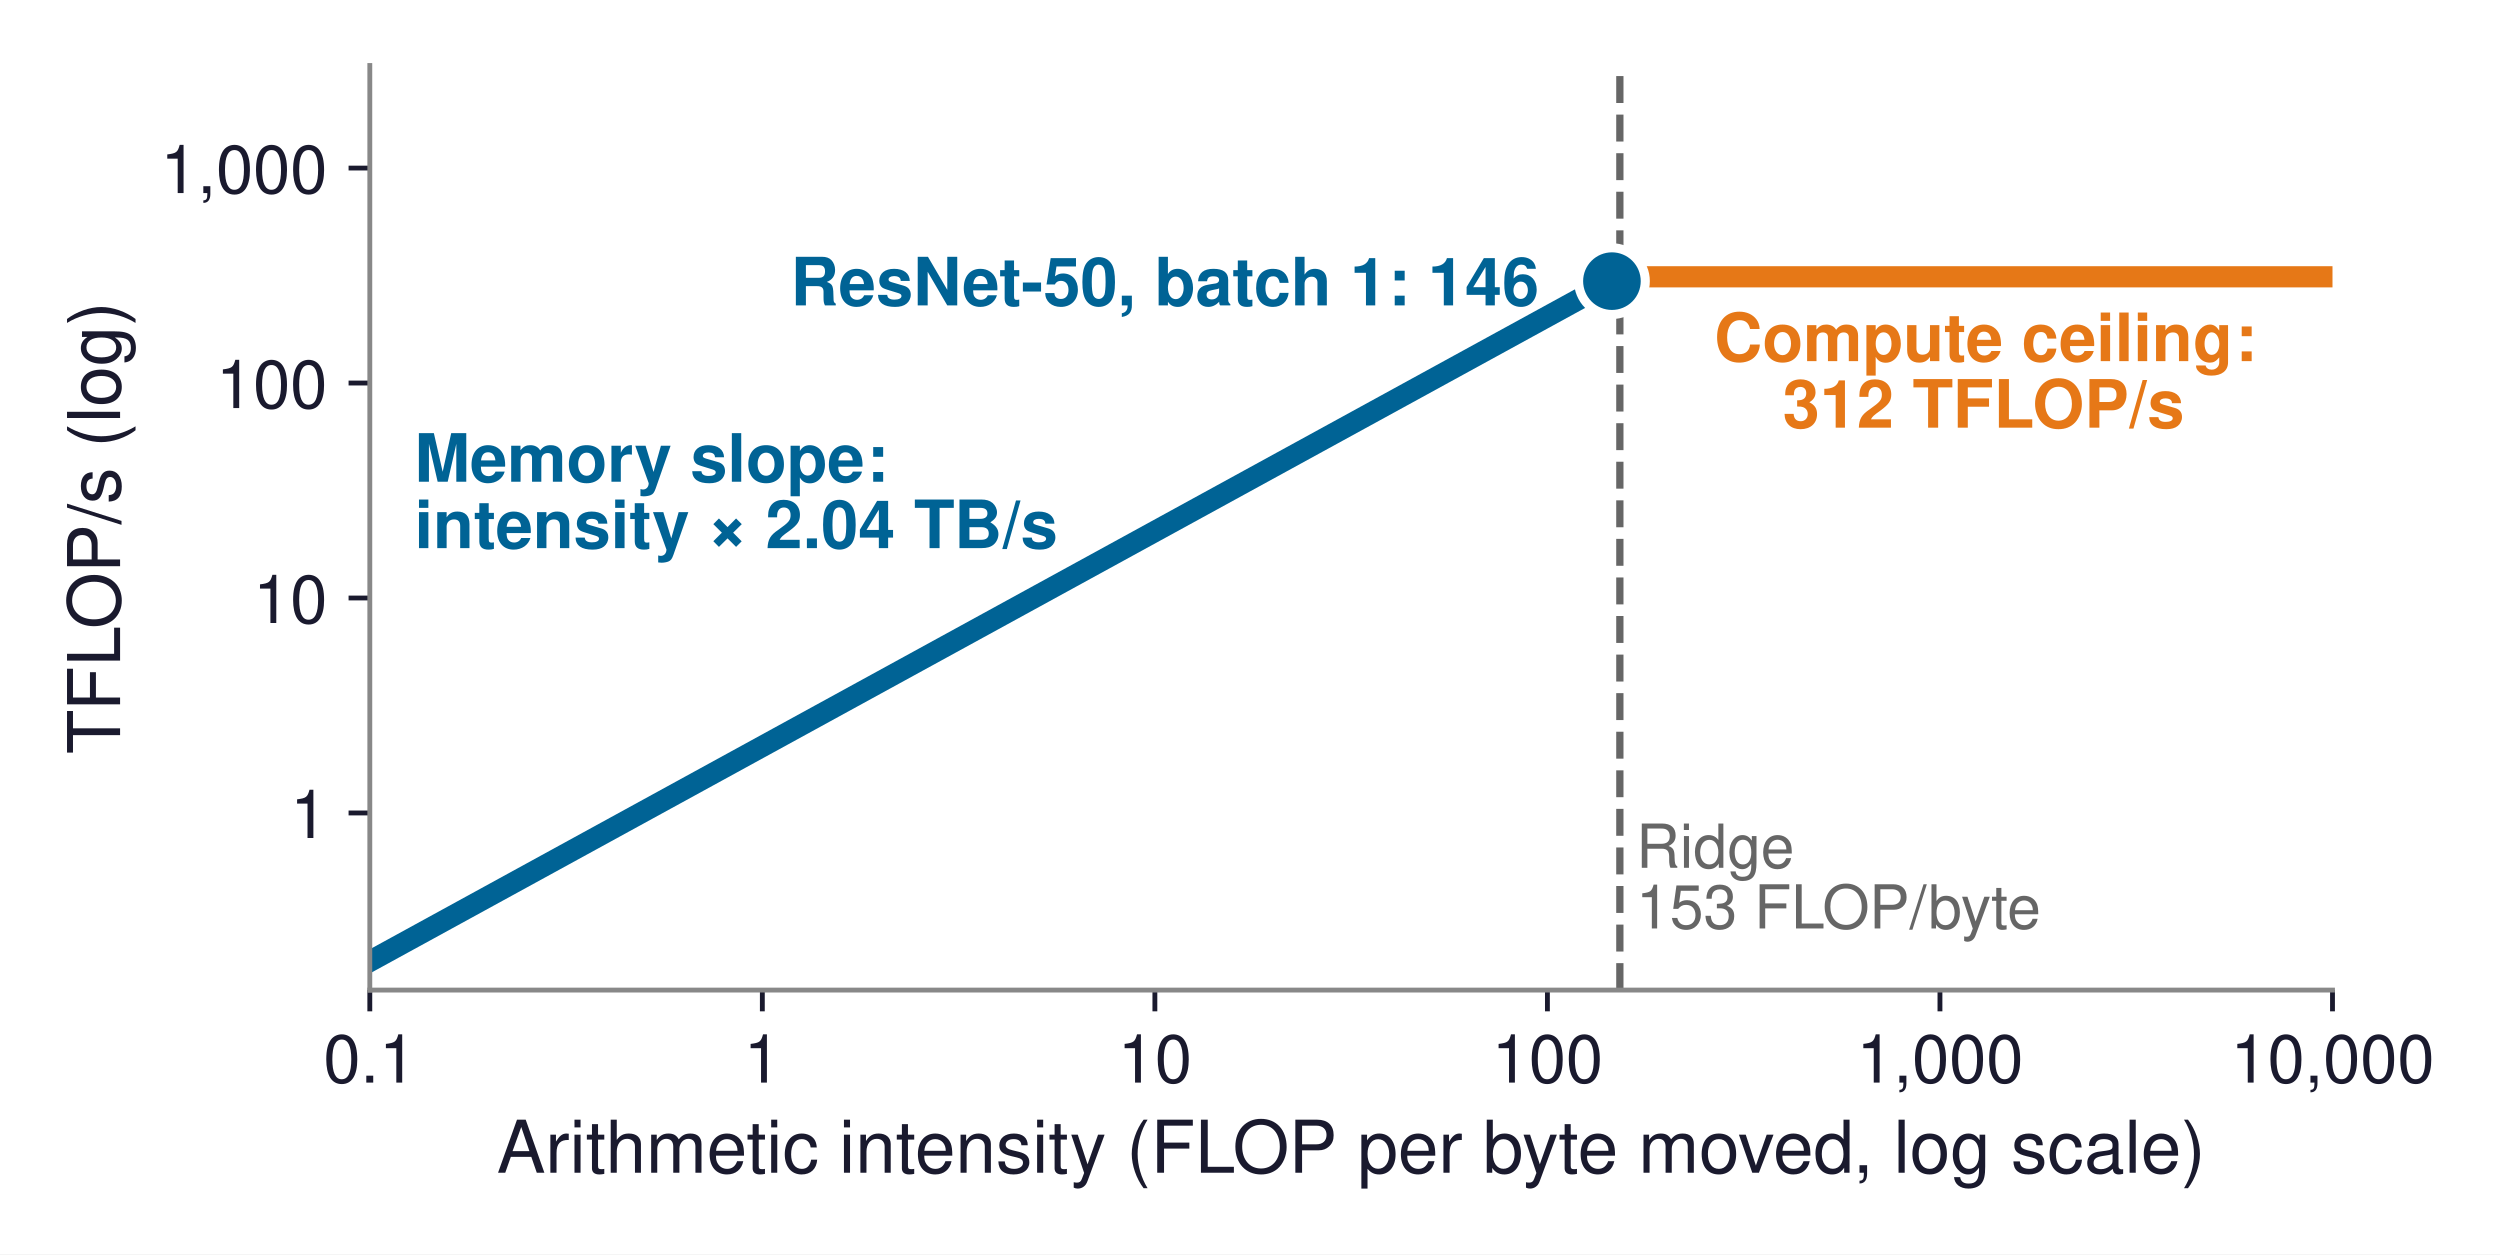
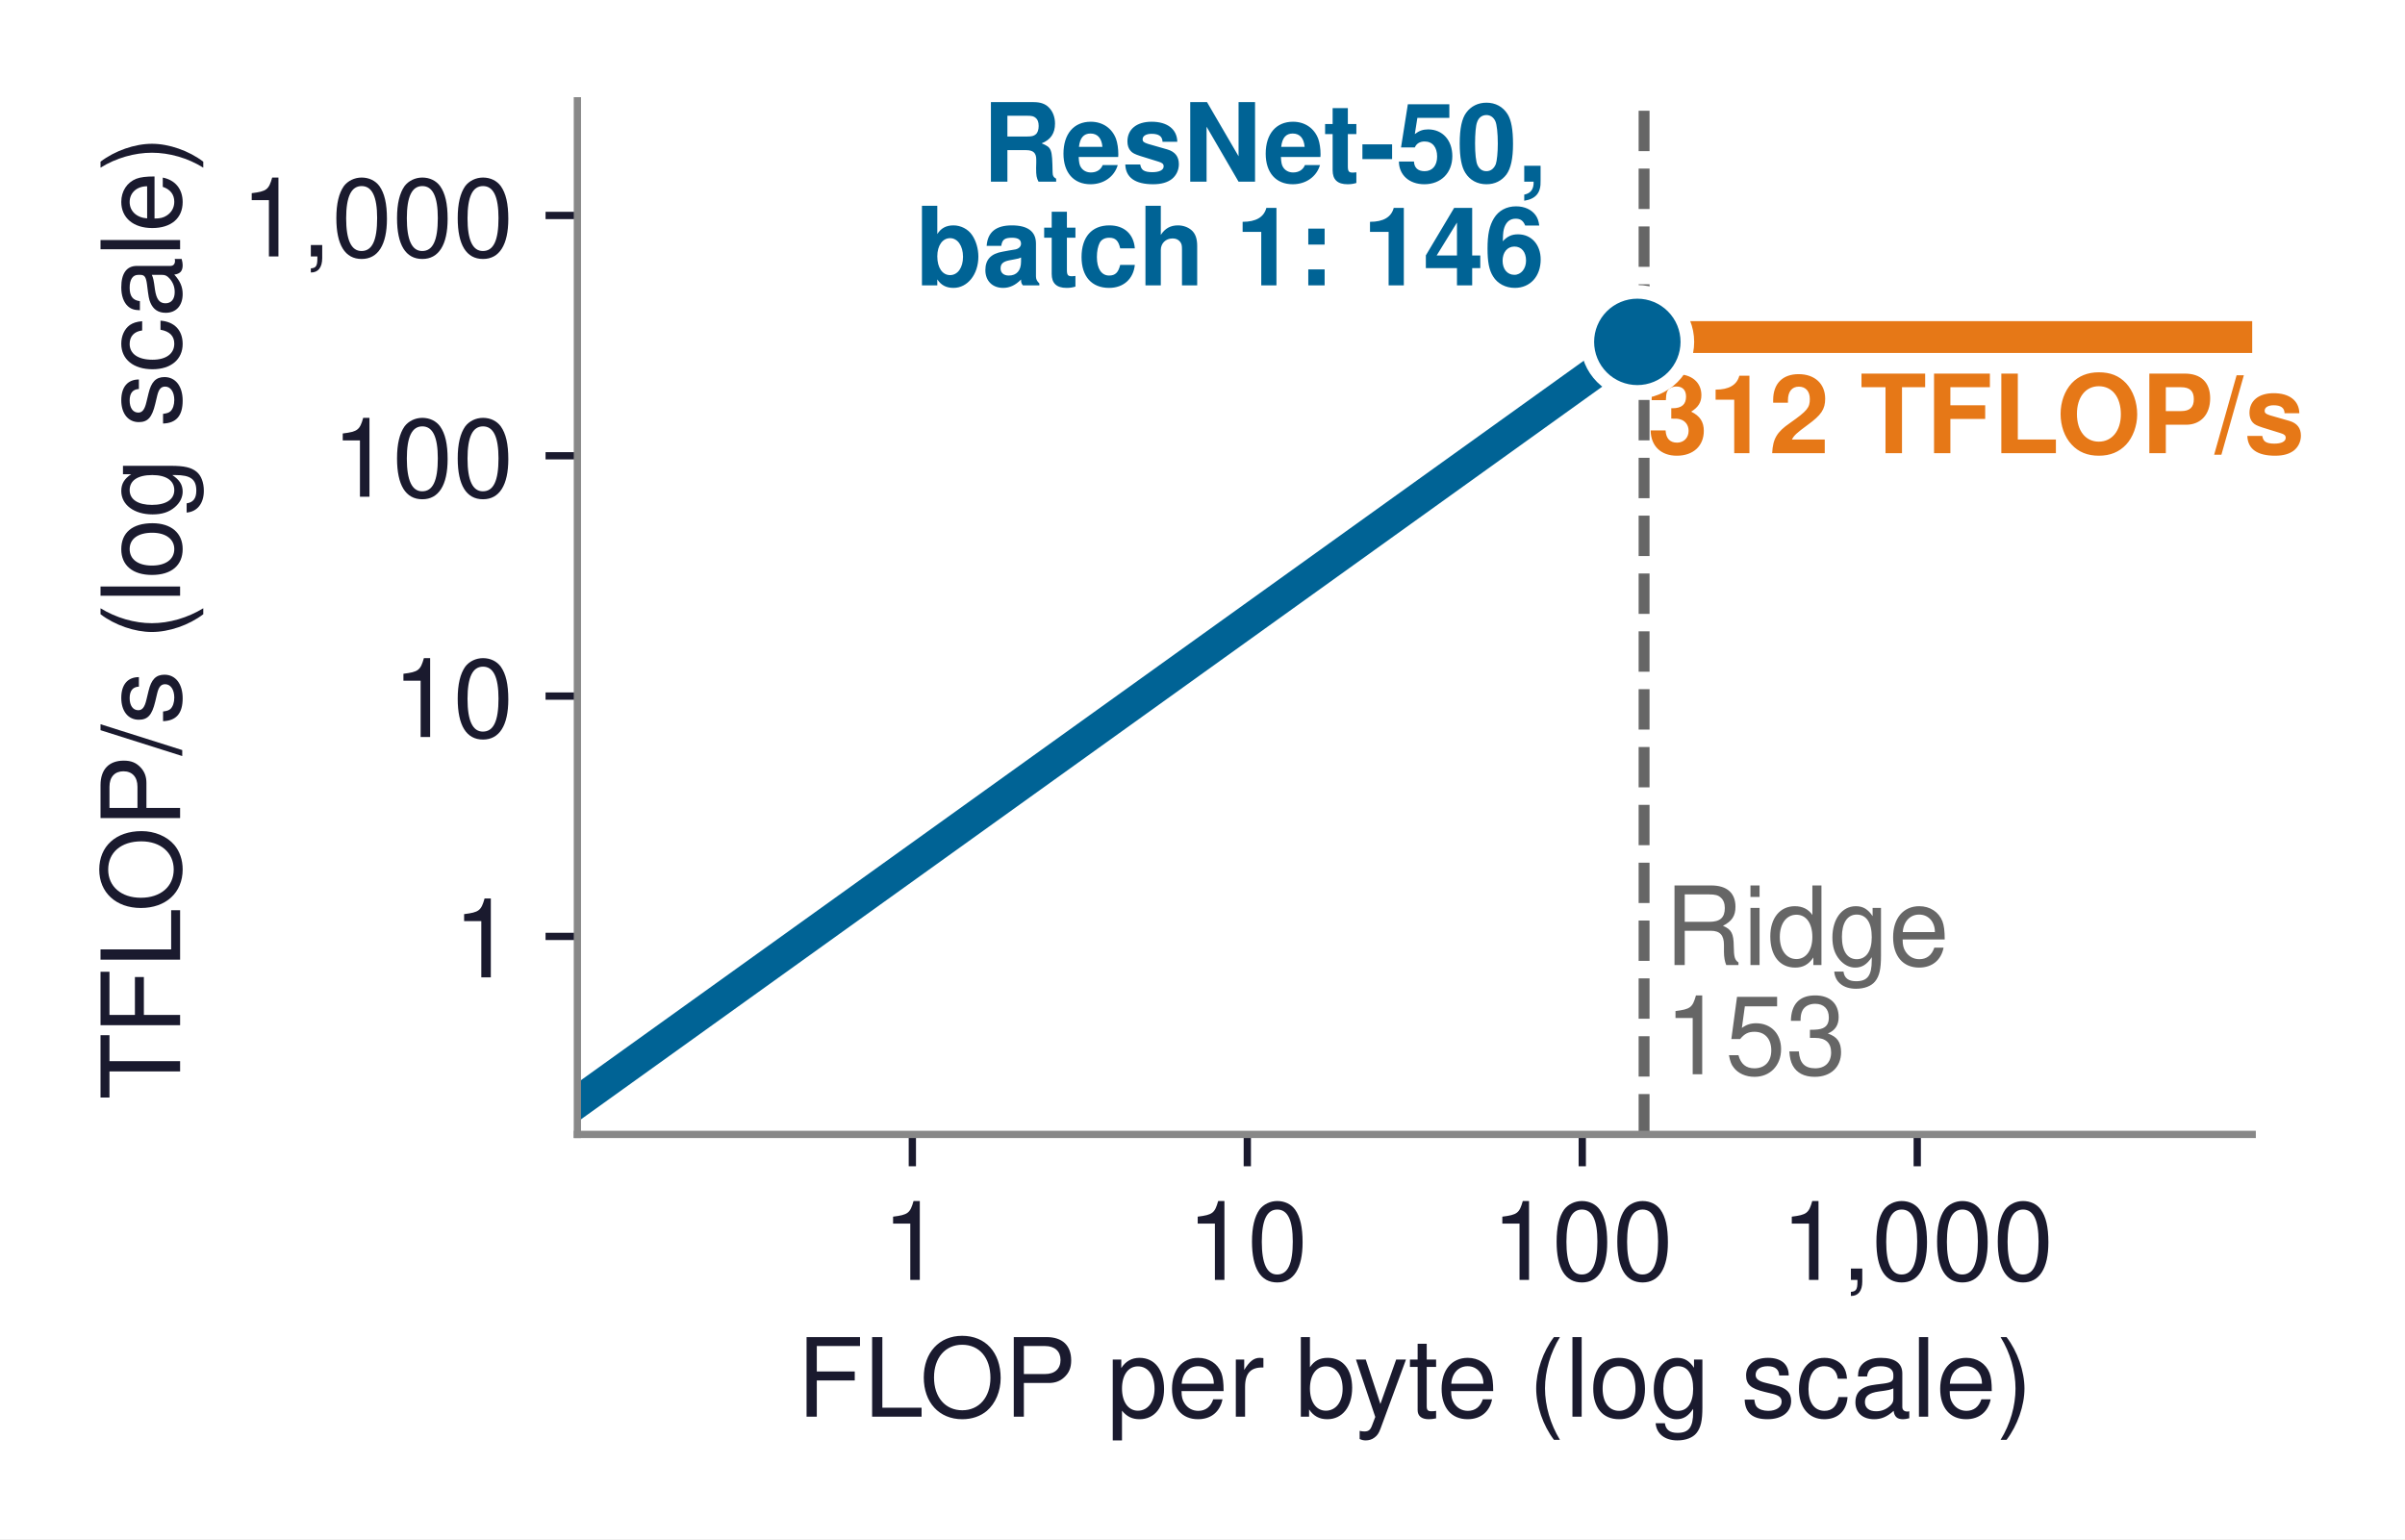
- <svg xmlns="http://www.w3.org/2000/svg" xmlns:xlink="http://www.w3.org/1999/xlink" width="412.24pt" height="206.834pt" viewBox="0 0 412.24 206.834" version="1.1">
+ <svg xmlns="http://www.w3.org/2000/svg" xmlns:xlink="http://www.w3.org/1999/xlink" width="264.421pt" height="169.232pt" viewBox="0 0 264.421 169.232" version="1.1">
  <defs>
    <style type="text/css">*{stroke-linejoin: round; stroke-linecap: butt}</style>
  </defs>
  <g id="figure_1">
    <g id="patch_1">
-       <path d="M 0 206.834  L 412.24 206.834  L 412.24 0  L 0 0  z " style="fill: #ffffff" />
+       <path d="M -0 169.232  L 264.421 169.232  L 264.421 -0  L -0 -0  z " style="fill: #ffffff" />
    </g>
    <g id="axes_1">
      <g id="patch_2">
-         <path d="M 60.979 163.26  L 384.619 163.26  L 384.619 10.8  L 60.979 10.8  z " style="fill: #ffffff" />
+         <path d="M 63.481 124.738  L 247.621 124.738  L 247.621 11.086  L 63.481 11.086  z " style="fill: #ffffff" />
      </g>
      <g id="matplotlib.axis_1">
        <g id="xtick_1">
          <g id="line2d_1">
            <defs>
-               <path id="m0bf55be970" d="M 0 0  L 0 3.5  " style="stroke: #1a1a2e; stroke-width: 0.8" />
+               <path id="mbfadf3389b" d="M 0 0  L 0 3.5  " style="stroke: #1a1a2e; stroke-width: 0.8" />
            </defs>
            <g>
-               <use xlink:href="#m0bf55be970" x="60.979" y="163.26" style="fill: #1a1a2e; stroke: #1a1a2e; stroke-width: 0.8" />
+               <use xlink:href="#mbfadf3389b" x="100.309" y="124.738" style="fill: #1a1a2e; stroke: #1a1a2e; stroke-width: 0.8" />
            </g>
          </g>
          <g id="text_1">
-             <text style="font-size: 11px; font-family: 'Helvetica', 'Arial', 'DejaVu Sans', sans-serif; text-anchor: middle; fill: #1a1a2e" x="60.979" y="178.51" transform="rotate(-0 60.97906 178.51)">0.1</text>
+             <text style="font-size: 12px; font-family: 'Helvetica', 'Arial', 'DejaVu Sans', sans-serif; text-anchor: middle; fill: #1a1a2e" x="100.309" y="140.738" transform="rotate(-0 100.3093 140.7377)">1</text>
          </g>
        </g>
        <g id="xtick_2">
          <g id="line2d_2">
            <g>
-               <use xlink:href="#m0bf55be970" x="125.707" y="163.26" style="fill: #1a1a2e; stroke: #1a1a2e; stroke-width: 0.8" />
+               <use xlink:href="#mbfadf3389b" x="137.137" y="124.738" style="fill: #1a1a2e; stroke: #1a1a2e; stroke-width: 0.8" />
            </g>
          </g>
          <g id="text_2">
-             <text style="font-size: 11px; font-family: 'Helvetica', 'Arial', 'DejaVu Sans', sans-serif; text-anchor: middle; fill: #1a1a2e" x="125.707" y="178.51" transform="rotate(-0 125.7071 178.51)">1</text>
+             <text style="font-size: 12px; font-family: 'Helvetica', 'Arial', 'DejaVu Sans', sans-serif; text-anchor: middle; fill: #1a1a2e" x="137.137" y="140.738" transform="rotate(-0 137.1372 140.7377)">10</text>
          </g>
        </g>
        <g id="xtick_3">
          <g id="line2d_3">
            <g>
-               <use xlink:href="#m0bf55be970" x="190.435" y="163.26" style="fill: #1a1a2e; stroke: #1a1a2e; stroke-width: 0.8" />
+               <use xlink:href="#mbfadf3389b" x="173.965" y="124.738" style="fill: #1a1a2e; stroke: #1a1a2e; stroke-width: 0.8" />
            </g>
          </g>
          <g id="text_3">
-             <text style="font-size: 11px; font-family: 'Helvetica', 'Arial', 'DejaVu Sans', sans-serif; text-anchor: middle; fill: #1a1a2e" x="190.435" y="178.51" transform="rotate(-0 190.4351 178.51)">10</text>
+             <text style="font-size: 12px; font-family: 'Helvetica', 'Arial', 'DejaVu Sans', sans-serif; text-anchor: middle; fill: #1a1a2e" x="173.965" y="140.738" transform="rotate(-0 173.9652 140.7377)">100</text>
          </g>
        </g>
        <g id="xtick_4">
          <g id="line2d_4">
            <g>
-               <use xlink:href="#m0bf55be970" x="255.163" y="163.26" style="fill: #1a1a2e; stroke: #1a1a2e; stroke-width: 0.8" />
+               <use xlink:href="#mbfadf3389b" x="210.793" y="124.738" style="fill: #1a1a2e; stroke: #1a1a2e; stroke-width: 0.8" />
            </g>
          </g>
          <g id="text_4">
-             <text style="font-size: 11px; font-family: 'Helvetica', 'Arial', 'DejaVu Sans', sans-serif; text-anchor: middle; fill: #1a1a2e" x="255.163" y="178.51" transform="rotate(-0 255.1631 178.51)">100</text>
+             <text style="font-size: 12px; font-family: 'Helvetica', 'Arial', 'DejaVu Sans', sans-serif; text-anchor: middle; fill: #1a1a2e" x="210.793" y="140.738" transform="rotate(-0 210.7933 140.7377)">1,000</text>
          </g>
        </g>
-         <g id="xtick_5">
-           <g id="line2d_5">
-             <g>
-               <use xlink:href="#m0bf55be970" x="319.891" y="163.26" style="fill: #1a1a2e; stroke: #1a1a2e; stroke-width: 0.8" />
-             </g>
-           </g>
-           <g id="text_5">
-             <text style="font-size: 11px; font-family: 'Helvetica', 'Arial', 'DejaVu Sans', sans-serif; text-anchor: middle; fill: #1a1a2e" x="319.891" y="178.51" transform="rotate(-0 319.8911 178.51)">1,000</text>
-           </g>
-         </g>
-         <g id="xtick_6">
-           <g id="line2d_6">
-             <g>
-               <use xlink:href="#m0bf55be970" x="384.619" y="163.26" style="fill: #1a1a2e; stroke: #1a1a2e; stroke-width: 0.8" />
-             </g>
-           </g>
-           <g id="text_6">
-             <text style="font-size: 11px; font-family: 'Helvetica', 'Arial', 'DejaVu Sans', sans-serif; text-anchor: middle; fill: #1a1a2e" x="384.619" y="178.51" transform="rotate(-0 384.6191 178.51)">10,000</text>
-           </g>
-         </g>
-         <g id="text_7">
-           <text style="font-size: 12px; font-family: 'Helvetica', 'Arial', 'DejaVu Sans', sans-serif; text-anchor: middle; fill: #1a1a2e" x="222.799" y="193.379" transform="rotate(-0 222.7991 193.3791)">Arithmetic intensity (FLOP per byte moved, log scale)</text>
+         <g id="text_5">
+           <text style="font-size: 12px; font-family: 'Helvetica', 'Arial', 'DejaVu Sans', sans-serif; text-anchor: middle; fill: #1a1a2e" x="155.551" y="155.777" transform="rotate(-0 155.5513 155.7767)">FLOP per byte (log scale)</text>
        </g>
      </g>
      <g id="matplotlib.axis_2">
        <g id="ytick_1">
-           <g id="line2d_7">
+           <g id="line2d_5">
            <defs>
-               <path id="m02a889037e" d="M 0 0  L -3.5 0  " style="stroke: #1a1a2e; stroke-width: 0.8" />
+               <path id="m344d86e3d3" d="M 0 0  L -3.5 0  " style="stroke: #1a1a2e; stroke-width: 0.8" />
            </defs>
            <g>
-               <use xlink:href="#m02a889037e" x="60.979" y="134.055" style="fill: #1a1a2e; stroke: #1a1a2e; stroke-width: 0.8" />
+               <use xlink:href="#m344d86e3d3" x="63.481" y="102.966" style="fill: #1a1a2e; stroke: #1a1a2e; stroke-width: 0.8" />
+             </g>
+           </g>
+           <g id="text_6">
+             <text style="font-size: 12px; font-family: 'Helvetica', 'Arial', 'DejaVu Sans', sans-serif; text-anchor: end; fill: #1a1a2e" x="56.481" y="107.466" transform="rotate(-0 56.48125 107.4664)">1</text>
+           </g>
+         </g>
+         <g id="ytick_2">
+           <g id="line2d_6">
+             <g>
+               <use xlink:href="#m344d86e3d3" x="63.481" y="76.542" style="fill: #1a1a2e; stroke: #1a1a2e; stroke-width: 0.8" />
+             </g>
+           </g>
+           <g id="text_7">
+             <text style="font-size: 12px; font-family: 'Helvetica', 'Arial', 'DejaVu Sans', sans-serif; text-anchor: end; fill: #1a1a2e" x="56.481" y="81.042" transform="rotate(-0 56.48125 81.04204)">10</text>
+           </g>
+         </g>
+         <g id="ytick_3">
+           <g id="line2d_7">
+             <g>
+               <use xlink:href="#m344d86e3d3" x="63.481" y="50.118" style="fill: #1a1a2e; stroke: #1a1a2e; stroke-width: 0.8" />
            </g>
          </g>
          <g id="text_8">
-             <text style="font-size: 11px; font-family: 'Helvetica', 'Arial', 'DejaVu Sans', sans-serif; text-anchor: end; fill: #1a1a2e" x="53.979" y="138.18" transform="rotate(-0 53.97906 138.1796)">1</text>
+             <text style="font-size: 12px; font-family: 'Helvetica', 'Arial', 'DejaVu Sans', sans-serif; text-anchor: end; fill: #1a1a2e" x="56.481" y="54.618" transform="rotate(-0 56.48125 54.61767)">100</text>
          </g>
        </g>
-         <g id="ytick_2">
+         <g id="ytick_4">
          <g id="line2d_8">
            <g>
-               <use xlink:href="#m02a889037e" x="60.979" y="98.607" style="fill: #1a1a2e; stroke: #1a1a2e; stroke-width: 0.8" />
+               <use xlink:href="#m344d86e3d3" x="63.481" y="23.693" style="fill: #1a1a2e; stroke: #1a1a2e; stroke-width: 0.8" />
            </g>
          </g>
          <g id="text_9">
-             <text style="font-size: 11px; font-family: 'Helvetica', 'Arial', 'DejaVu Sans', sans-serif; text-anchor: end; fill: #1a1a2e" x="53.979" y="102.732" transform="rotate(-0 53.97906 102.7323)">10</text>
+             <text style="font-size: 12px; font-family: 'Helvetica', 'Arial', 'DejaVu Sans', sans-serif; text-anchor: end; fill: #1a1a2e" x="56.481" y="28.193" transform="rotate(-0 56.48125 28.1933)">1,000</text>
          </g>
        </g>
-         <g id="ytick_3">
-           <g id="line2d_9">
-             <g>
-               <use xlink:href="#m02a889037e" x="60.979" y="63.16" style="fill: #1a1a2e; stroke: #1a1a2e; stroke-width: 0.8" />
-             </g>
-           </g>
-           <g id="text_10">
-             <text style="font-size: 11px; font-family: 'Helvetica', 'Arial', 'DejaVu Sans', sans-serif; text-anchor: end; fill: #1a1a2e" x="53.979" y="67.285" transform="rotate(-0 53.97906 67.28499)">100</text>
-           </g>
-         </g>
-         <g id="ytick_4">
-           <g id="line2d_10">
-             <g>
-               <use xlink:href="#m02a889037e" x="60.979" y="27.713" style="fill: #1a1a2e; stroke: #1a1a2e; stroke-width: 0.8" />
-             </g>
-           </g>
-           <g id="text_11">
-             <text style="font-size: 11px; font-family: 'Helvetica', 'Arial', 'DejaVu Sans', sans-serif; text-anchor: end; fill: #1a1a2e" x="53.979" y="31.838" transform="rotate(-0 53.97906 31.83767)">1,000</text>
-           </g>
-         </g>
-         <g id="text_12">
-           <text style="font-size: 12px; font-family: 'Helvetica', 'Arial', 'DejaVu Sans', sans-serif; text-anchor: middle; fill: #1a1a2e" x="19.8" y="87.03" transform="rotate(-90 19.8 87.03)">TFLOP/s (log)</text>
+         <g id="text_10">
+           <text style="font-size: 12px; font-family: 'Helvetica', 'Arial', 'DejaVu Sans', sans-serif; text-anchor: middle; fill: #1a1a2e" x="19.8" y="67.912" transform="rotate(-90 19.8 67.91168)">TFLOP/s (log scale)</text>
        </g>
      </g>
+       <g id="line2d_9">
+         <path d="M 63.481 121.209  L 180.703 37.101  L 180.703 37.101  " clip-path="url(#p9e3d544103)" style="fill: none; stroke: #006395; stroke-width: 3.5; stroke-linecap: square" />
+       </g>
+       <g id="line2d_10">
+         <path d="M 181.165 37.06  L 247.621 37.06  L 247.621 37.06  " clip-path="url(#p9e3d544103)" style="fill: none; stroke: #e67817; stroke-width: 3.5; stroke-linecap: square" />
+       </g>
      <g id="line2d_11">
-         <path d="M 60.979 158.526  L 267.006 45.699  L 267.006 45.699  " clip-path="url(#p89480662ac)" style="fill: none; stroke: #006395; stroke-width: 3.5; stroke-linecap: square" />
+         <path d="M 180.761 124.738  L 180.761 11.086  " clip-path="url(#p9e3d544103)" style="fill: none; stroke-dasharray: 4.44,1.92; stroke-dashoffset: 0; stroke: #666666; stroke-width: 1.2" />
+       </g>
+       <g id="patch_3">
+         <path d="M 63.481 124.738  L 63.481 11.086  " style="fill: none; stroke: #888888; stroke-width: 0.8; stroke-linejoin: miter; stroke-linecap: square" />
+       </g>
+       <g id="patch_4">
+         <path d="M 63.481 124.738  L 247.621 124.738  " style="fill: none; stroke: #888888; stroke-width: 0.8; stroke-linejoin: miter; stroke-linecap: square" />
+       </g>
+       <g id="text_11">
+         <text style="font-weight: 700; font-size: 12px; font-family: 'Helvetica', 'Arial', 'DejaVu Sans', sans-serif; text-anchor: middle; fill: #e67817" x="217.278" y="49.83" transform="rotate(-0 217.2783 49.82985)">312 TFLOP/s</text>
+       </g>
+       <g id="text_12">
+         <text style="font-size: 12px; font-family: 'Helvetica', 'Arial', 'DejaVu Sans', sans-serif; fill: #666666" transform="translate(182.9963 106.1123)">Ridge</text>
+         <text style="font-size: 12px; font-family: 'Helvetica', 'Arial', 'DejaVu Sans', sans-serif; fill: #666666" transform="translate(182.9963 118.1247)">153</text>
+       </g>
+       <g id="text_13">
+         <text style="font-weight: 700; font-size: 12px; font-family: 'Helvetica', 'Arial', 'DejaVu Sans', sans-serif; fill: #006395" transform="translate(107.9949 19.97871)">ResNet-50,</text>
+         <text style="font-weight: 700; font-size: 12px; font-family: 'Helvetica', 'Arial', 'DejaVu Sans', sans-serif; fill: #006395" transform="translate(100.6618 31.3752)">batch 1: 146</text>
      </g>
      <g id="line2d_12">
-         <path d="M 267.817 45.644  L 384.619 45.644  L 384.619 45.644  " clip-path="url(#p89480662ac)" style="fill: none; stroke: #e67817; stroke-width: 3.5; stroke-linecap: square" />
-       </g>
-       <g id="line2d_13">
-         <path d="M 267.107 163.26  L 267.107 10.8  " clip-path="url(#p89480662ac)" style="fill: none; stroke-dasharray: 4.44,1.92; stroke-dashoffset: 0; stroke: #666666; stroke-width: 1.2" />
-       </g>
-       <g id="patch_3">
-         <path d="M 60.979 163.26  L 60.979 10.8  " style="fill: none; stroke: #888888; stroke-width: 0.8; stroke-linejoin: miter; stroke-linecap: square" />
-       </g>
-       <g id="patch_4">
-         <path d="M 60.979 163.26  L 384.619 163.26  " style="fill: none; stroke: #888888; stroke-width: 0.8; stroke-linejoin: miter; stroke-linecap: square" />
-       </g>
-       <g id="text_13">
-         <text style="font-weight: 700; font-size: 11px; font-family: 'Helvetica', 'Arial', 'DejaVu Sans', sans-serif; fill: #006395" transform="translate(68.35439 79.43776)">Memory slope:</text>
-         <text style="font-weight: 700; font-size: 11px; font-family: 'Helvetica', 'Arial', 'DejaVu Sans', sans-serif; fill: #006395" transform="translate(68.35439 90.38383)">intensity × 2.04 TB/s</text>
-       </g>
-       <g id="text_14">
-         <text style="font-weight: 700; font-size: 11px; font-family: 'Helvetica', 'Arial', 'DejaVu Sans', sans-serif; fill: #e67817" transform="translate(282.6571 59.54821)">Compute ceiling:</text>
-         <text style="font-weight: 700; font-size: 11px; font-family: 'Helvetica', 'Arial', 'DejaVu Sans', sans-serif; fill: #e67817" transform="translate(293.9519 70.52179)">312 TFLOP/s</text>
-       </g>
-       <g id="text_15">
-         <text style="font-size: 10px; font-family: 'Helvetica', 'Arial', 'DejaVu Sans', sans-serif; fill: #666666" transform="translate(269.7862 143.093)">Ridge</text>
-         <text style="font-size: 10px; font-family: 'Helvetica', 'Arial', 'DejaVu Sans', sans-serif; fill: #666666" transform="translate(269.7862 153.1034)">153 FLOP/byte</text>
-       </g>
-       <g id="text_16">
-         <text style="font-weight: 700; font-size: 11px; font-family: 'Helvetica', 'Arial', 'DejaVu Sans', sans-serif; text-anchor: end; fill: #006395" x="253.801" y="50.359" transform="rotate(-0 253.8013 50.35856)">ResNet-50, batch 1: 146</text>
-       </g>
-       <g id="line2d_14">
        <defs>
-           <path id="m7d5780a099" d="M 0 5.5  C 1.459 5.5 2.858 4.92 3.889 3.889  C 4.92 2.858 5.5 1.459 5.5 0  C 5.5 -1.459 4.92 -2.858 3.889 -3.889  C 2.858 -4.92 1.459 -5.5 0 -5.5  C -1.459 -5.5 -2.858 -4.92 -3.889 -3.889  C -4.92 -2.858 -5.5 -1.459 -5.5 0  C -5.5 1.459 -4.92 2.858 -3.889 3.889  C -2.858 4.92 -1.459 5.5 0 5.5  z " style="stroke: #ffffff; stroke-width: 1.5" />
+           <path id="m9a079ceda0" d="M 0 5.5  C 1.459 5.5 2.858 4.92 3.889 3.889  C 4.92 2.858 5.5 1.459 5.5 0  C 5.5 -1.459 4.92 -2.858 3.889 -3.889  C 2.858 -4.92 1.459 -5.5 0 -5.5  C -1.459 -5.5 -2.858 -4.92 -3.889 -3.889  C -4.92 -2.858 -5.5 -1.459 -5.5 0  C -5.5 1.459 -4.92 2.858 -3.889 3.889  C -2.858 4.92 -1.459 5.5 0 5.5  z " style="stroke: #ffffff; stroke-width: 1.5" />
        </defs>
-         <g clip-path="url(#p89480662ac)">
-           <use xlink:href="#m7d5780a099" x="265.801" y="46.359" style="fill: #006395; stroke: #ffffff; stroke-width: 1.5" />
+         <g clip-path="url(#p9e3d544103)">
+           <use xlink:href="#m9a079ceda0" x="180.018" y="37.593" style="fill: #006395; stroke: #ffffff; stroke-width: 1.5" />
        </g>
      </g>
    </g>
  </g>
  <defs>
-     <clipPath id="p89480662ac">
-       <rect x="60.979" y="10.8" width="323.64" height="152.46" />
+     <clipPath id="p9e3d544103">
+       <rect x="63.481" y="11.086" width="184.14" height="113.652" />
    </clipPath>
  </defs>
</svg>
